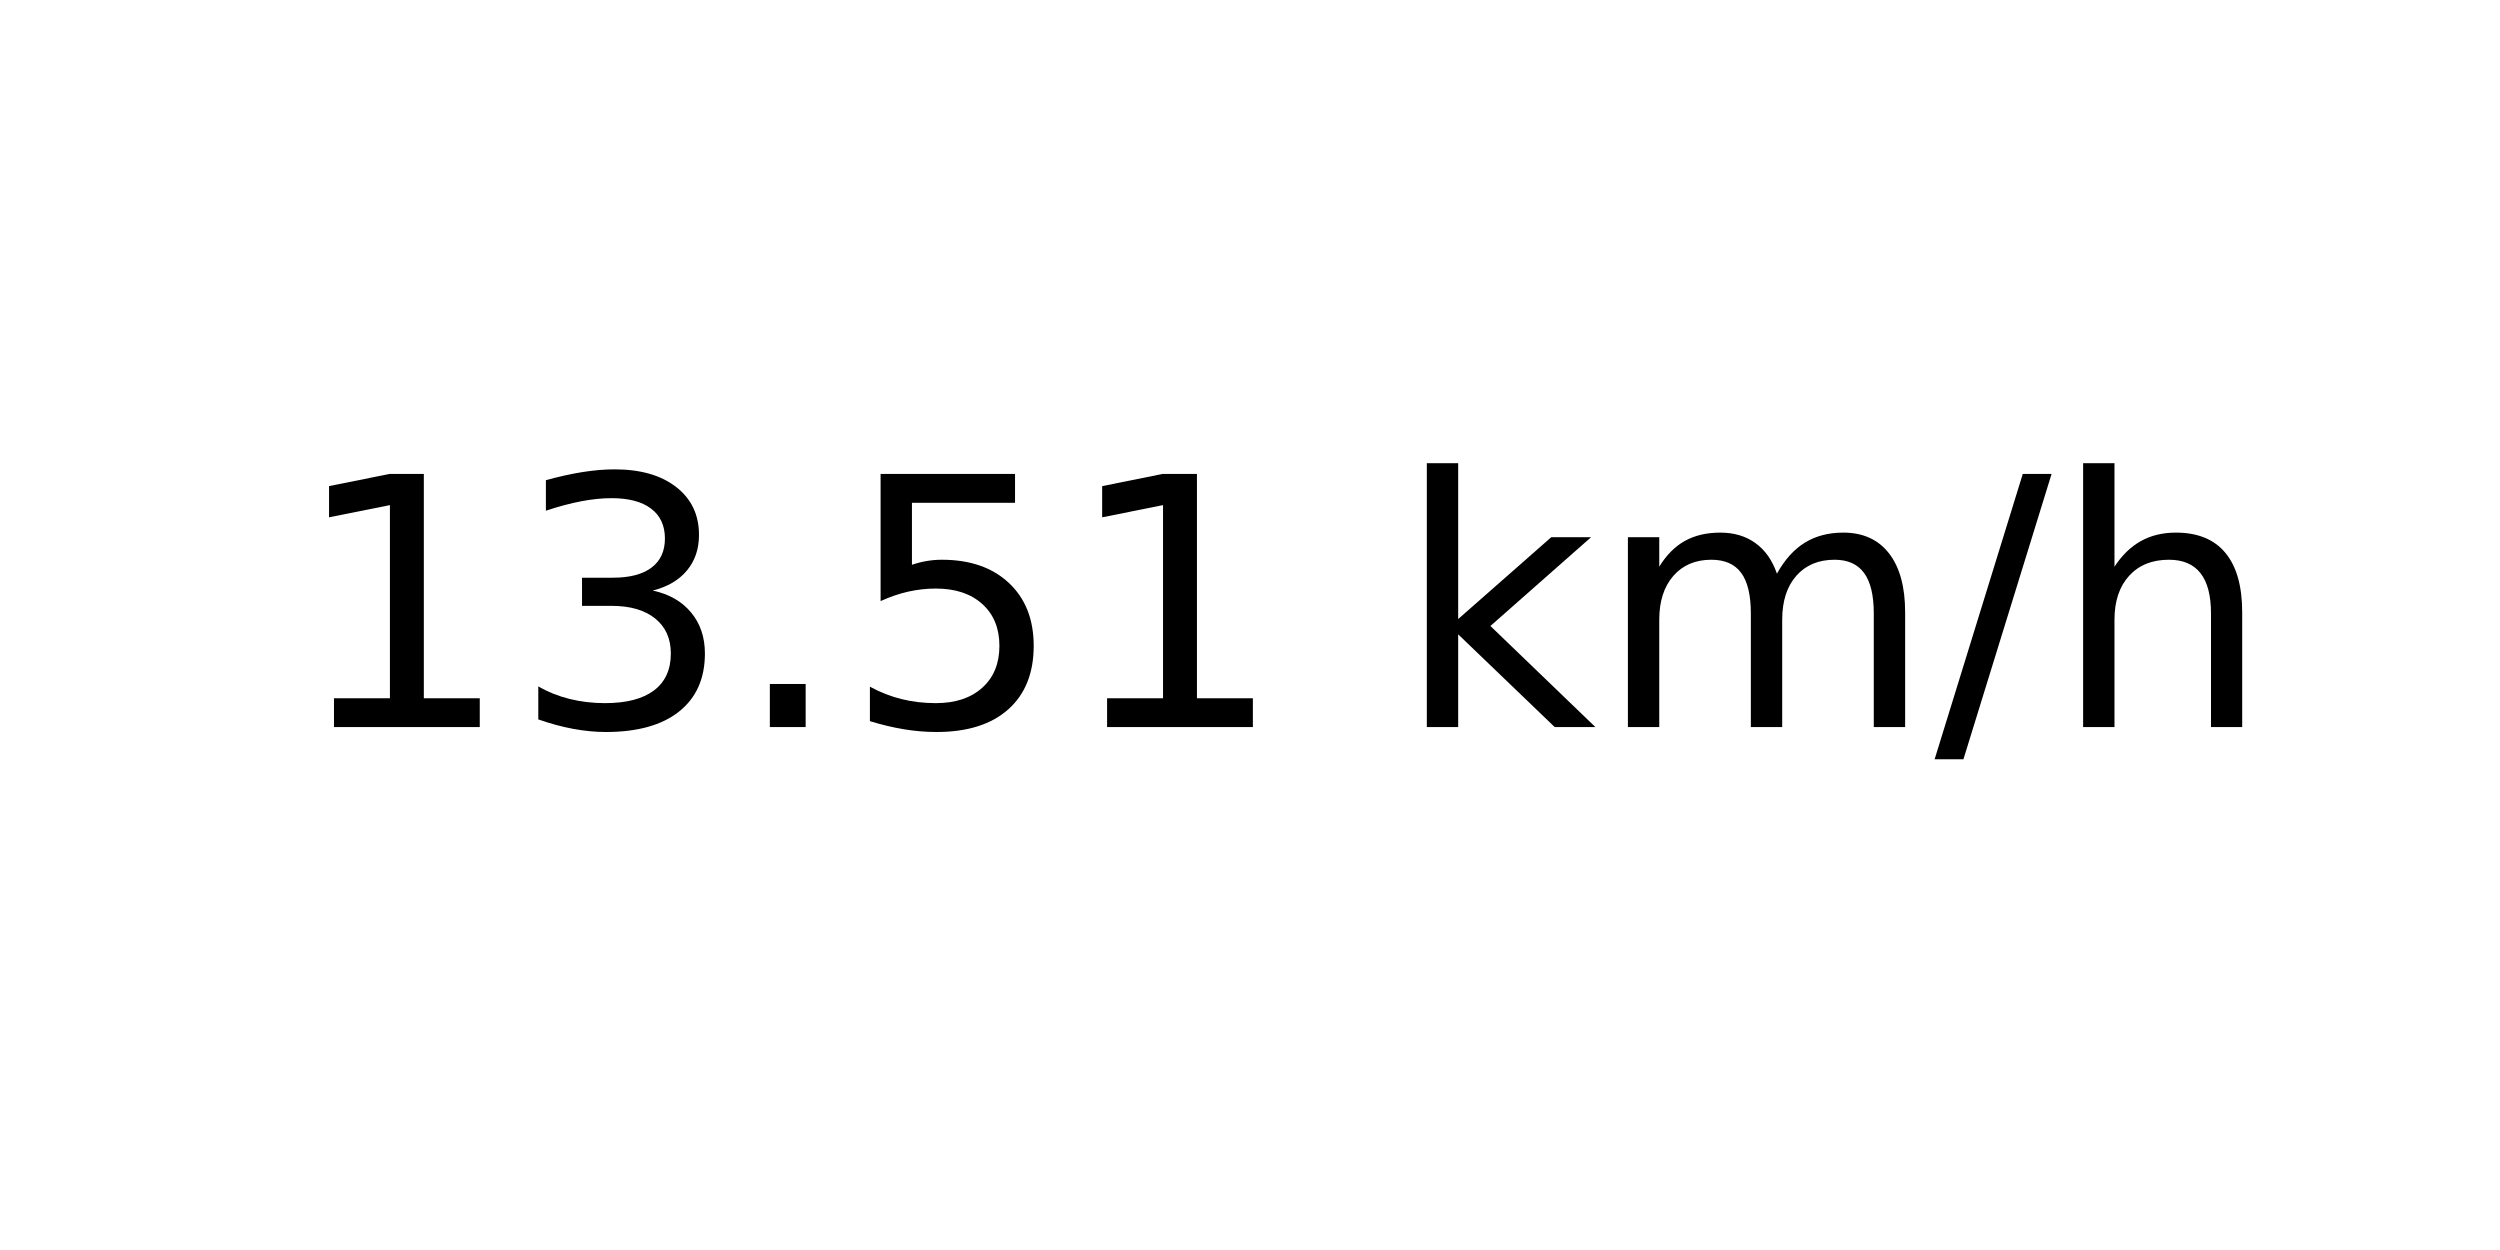
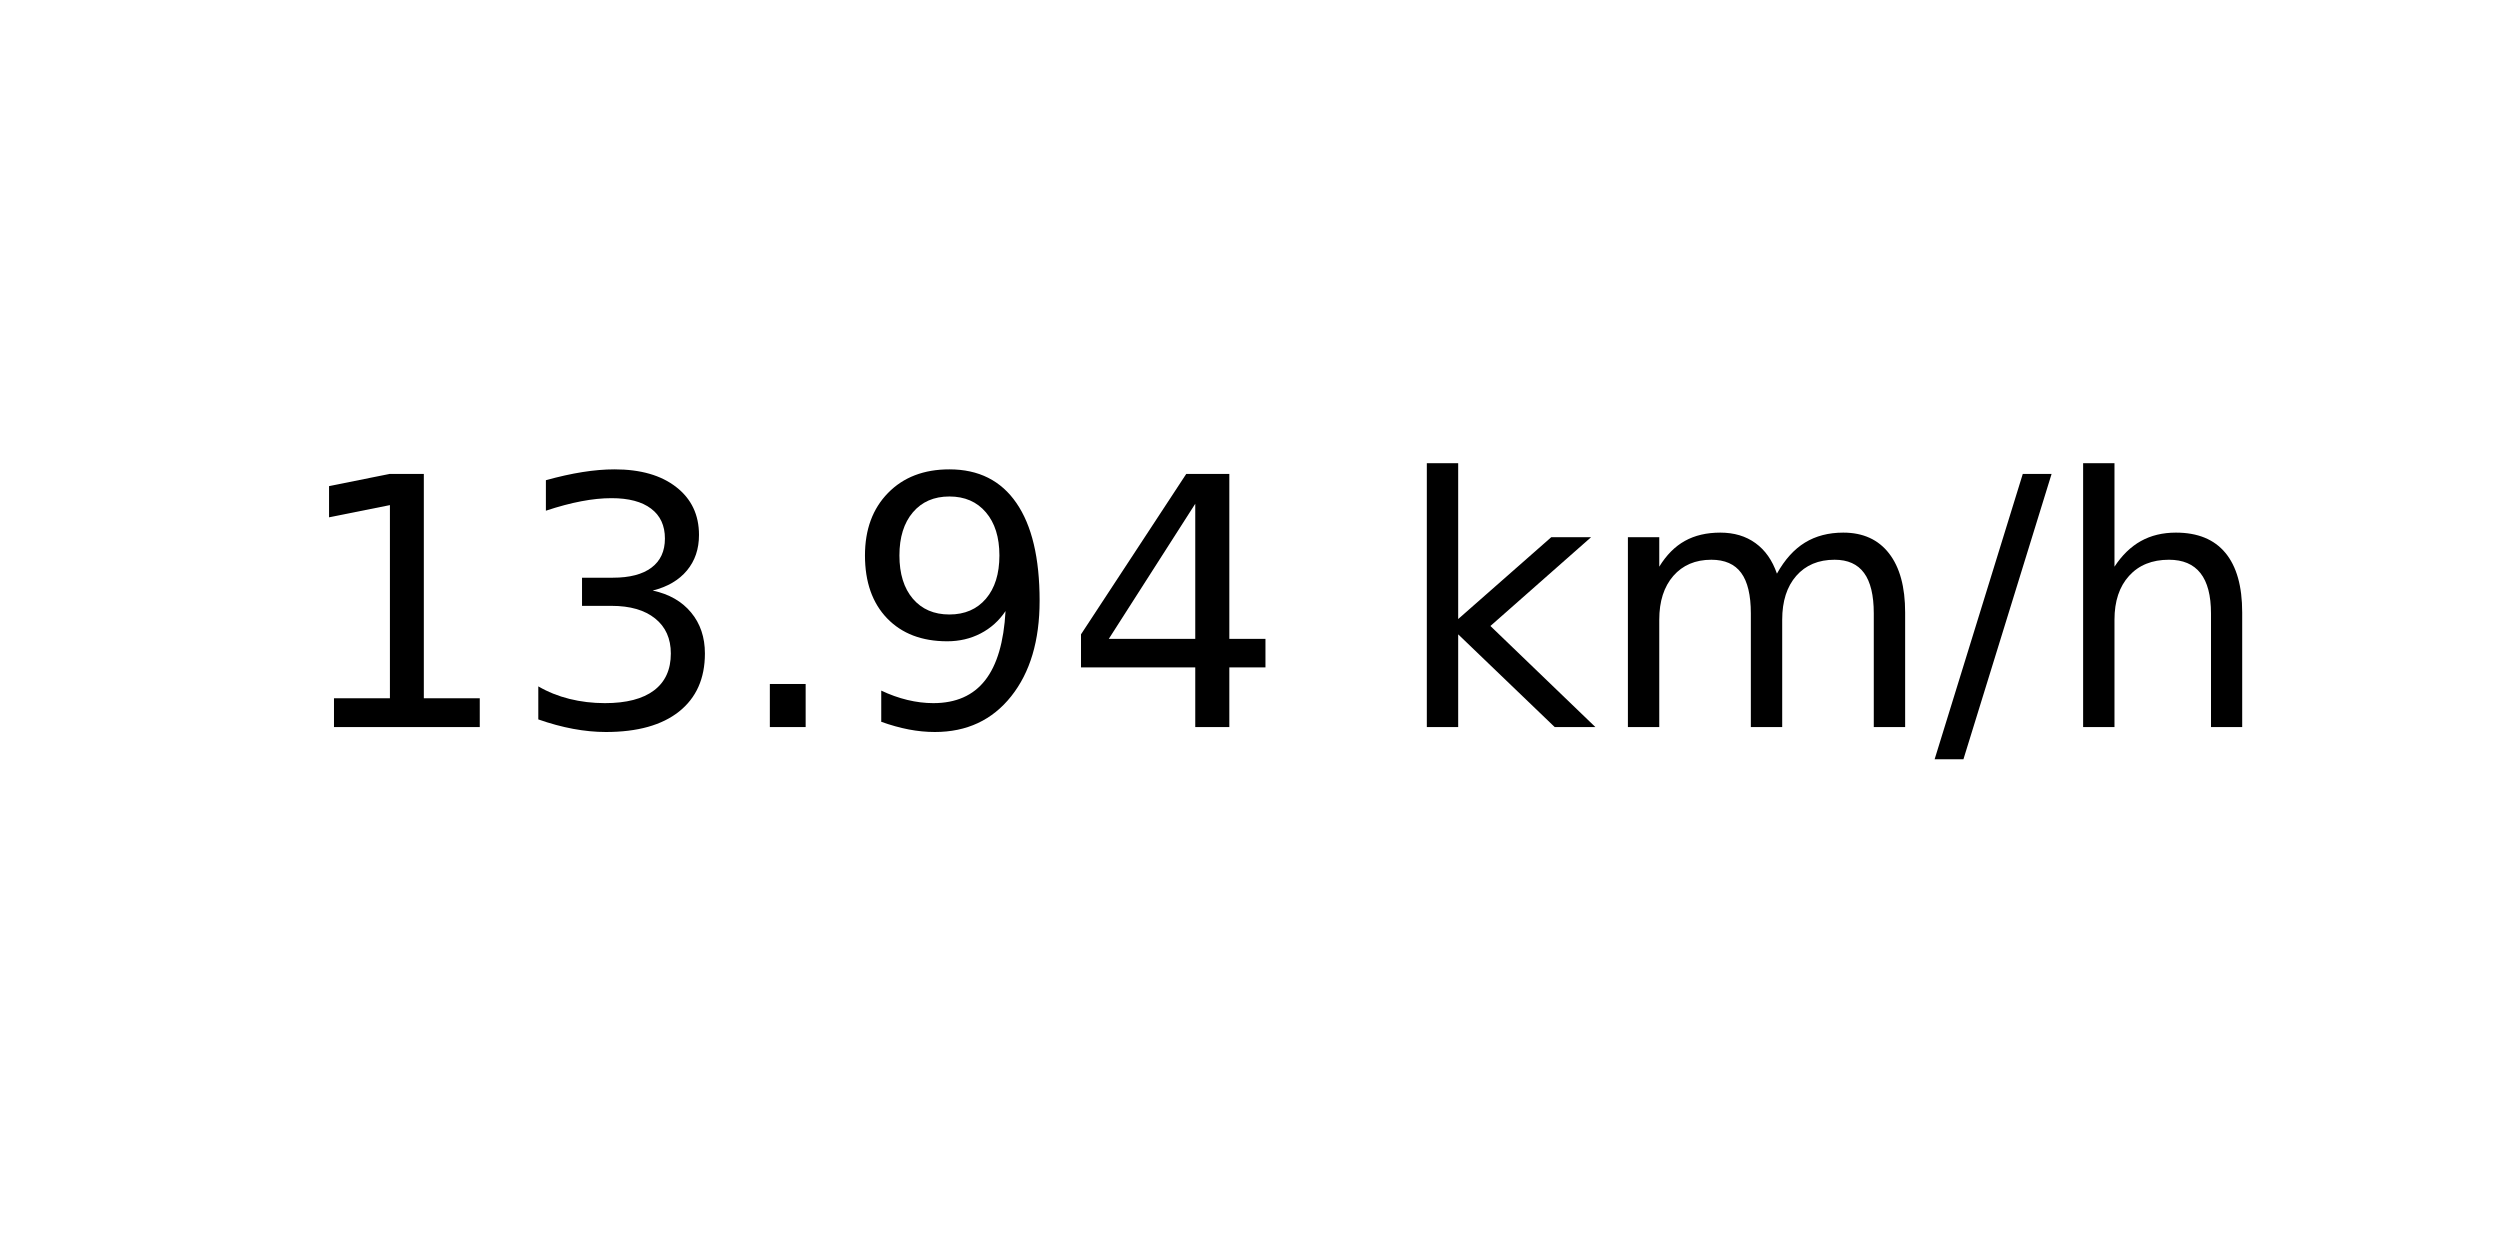
<svg xmlns="http://www.w3.org/2000/svg" xmlns:xlink="http://www.w3.org/1999/xlink" width="72pt" height="36pt" viewBox="0 0 72 36" version="1.1">
  <defs>
    <style type="text/css">*{stroke-linejoin: round; stroke-linecap: butt}</style>
  </defs>
  <g id="figure_1">
    <g id="axes_1">
      <g id="text_1">
        <g transform="translate(8.378125 20.93937) scale(0.1 -0.1)">
          <defs>
            <path id="DejaVuSans-31" d="M 794 531  L 1825 531  L 1825 4091  L 703 3866  L 703 4441  L 1819 4666  L 2450 4666  L 2450 531  L 3481 531  L 3481 0  L 794 0  L 794 531  z " transform="scale(0.015625)" />
            <path id="DejaVuSans-33" d="M 2597 2516  Q 3050 2419 3304 2112  Q 3559 1806 3559 1356  Q 3559 666 3084 287  Q 2609 -91 1734 -91  Q 1441 -91 1130 -33  Q 819 25 488 141  L 488 750  Q 750 597 1062 519  Q 1375 441 1716 441  Q 2309 441 2620 675  Q 2931 909 2931 1356  Q 2931 1769 2642 2001  Q 2353 2234 1838 2234  L 1294 2234  L 1294 2753  L 1863 2753  Q 2328 2753 2575 2939  Q 2822 3125 2822 3475  Q 2822 3834 2567 4026  Q 2313 4219 1838 4219  Q 1578 4219 1281 4162  Q 984 4106 628 3988  L 628 4550  Q 988 4650 1302 4700  Q 1616 4750 1894 4750  Q 2613 4750 3031 4423  Q 3450 4097 3450 3541  Q 3450 3153 3228 2886  Q 3006 2619 2597 2516  z " transform="scale(0.015625)" />
            <path id="DejaVuSans-2e" d="M 684 794  L 1344 794  L 1344 0  L 684 0  L 684 794  z " transform="scale(0.015625)" />
-             <path id="DejaVuSans-35" d="M 691 4666  L 3169 4666  L 3169 4134  L 1269 4134  L 1269 2991  Q 1406 3038 1543 3061  Q 1681 3084 1819 3084  Q 2600 3084 3056 2656  Q 3513 2228 3513 1497  Q 3513 744 3044 326  Q 2575 -91 1722 -91  Q 1428 -91 1123 -41  Q 819 9 494 109  L 494 744  Q 775 591 1075 516  Q 1375 441 1709 441  Q 2250 441 2565 725  Q 2881 1009 2881 1497  Q 2881 1984 2565 2268  Q 2250 2553 1709 2553  Q 1456 2553 1204 2497  Q 953 2441 691 2322  L 691 4666  z " transform="scale(0.015625)" />
+             <path id="DejaVuSans-39" d="M 703 97  L 703 672  Q 941 559 1184 500  Q 1428 441 1663 441  Q 2288 441 2617 861  Q 2947 1281 2994 2138  Q 2813 1869 2534 1725  Q 2256 1581 1919 1581  Q 1219 1581 811 2004  Q 403 2428 403 3163  Q 403 3881 828 4315  Q 1253 4750 1959 4750  Q 2769 4750 3195 4129  Q 3622 3509 3622 2328  Q 3622 1225 3098 567  Q 2575 -91 1691 -91  Q 1453 -91 1209 -44  Q 966 3 703 97  z M 1959 2075  Q 2384 2075 2632 2365  Q 2881 2656 2881 3163  Q 2881 3666 2632 3958  Q 2384 4250 1959 4250  Q 1534 4250 1286 3958  Q 1038 3666 1038 3163  Q 1038 2656 1286 2365  Q 1534 2075 1959 2075  z " transform="scale(0.015625)" />
+             <path id="DejaVuSans-34" d="M 2419 4116  L 825 1625  L 2419 1625  L 2419 4116  z M 2253 4666  L 3047 4666  L 3047 1625  L 3713 1625  L 3713 1100  L 3047 1100  L 3047 0  L 2419 0  L 2419 1100  L 313 1100  L 313 1709  L 2253 4666  z " transform="scale(0.015625)" />
            <path id="DejaVuSans-20" transform="scale(0.015625)" />
            <path id="DejaVuSans-6b" d="M 581 4863  L 1159 4863  L 1159 1991  L 2875 3500  L 3609 3500  L 1753 1863  L 3688 0  L 2938 0  L 1159 1709  L 1159 0  L 581 0  L 581 4863  z " transform="scale(0.015625)" />
            <path id="DejaVuSans-6d" d="M 3328 2828  Q 3544 3216 3844 3400  Q 4144 3584 4550 3584  Q 5097 3584 5394 3201  Q 5691 2819 5691 2113  L 5691 0  L 5113 0  L 5113 2094  Q 5113 2597 4934 2840  Q 4756 3084 4391 3084  Q 3944 3084 3684 2787  Q 3425 2491 3425 1978  L 3425 0  L 2847 0  L 2847 2094  Q 2847 2600 2669 2842  Q 2491 3084 2119 3084  Q 1678 3084 1418 2786  Q 1159 2488 1159 1978  L 1159 0  L 581 0  L 581 3500  L 1159 3500  L 1159 2956  Q 1356 3278 1631 3431  Q 1906 3584 2284 3584  Q 2666 3584 2933 3390  Q 3200 3197 3328 2828  z " transform="scale(0.015625)" />
            <path id="DejaVuSans-2f" d="M 1625 4666  L 2156 4666  L 531 -594  L 0 -594  L 1625 4666  z " transform="scale(0.015625)" />
            <path id="DejaVuSans-68" d="M 3513 2113  L 3513 0  L 2938 0  L 2938 2094  Q 2938 2591 2744 2837  Q 2550 3084 2163 3084  Q 1697 3084 1428 2787  Q 1159 2491 1159 1978  L 1159 0  L 581 0  L 581 4863  L 1159 4863  L 1159 2956  Q 1366 3272 1645 3428  Q 1925 3584 2291 3584  Q 2894 3584 3203 3211  Q 3513 2838 3513 2113  z " transform="scale(0.015625)" />
          </defs>
          <use xlink:href="#DejaVuSans-31" />
          <use xlink:href="#DejaVuSans-33" x="63.623" />
          <use xlink:href="#DejaVuSans-2e" x="127.246" />
-           <use xlink:href="#DejaVuSans-35" x="159.033" />
-           <use xlink:href="#DejaVuSans-31" x="222.656" />
+           <use xlink:href="#DejaVuSans-39" x="159.033" />
+           <use xlink:href="#DejaVuSans-34" x="222.656" />
          <use xlink:href="#DejaVuSans-20" x="286.279" />
          <use xlink:href="#DejaVuSans-6b" x="318.066" />
          <use xlink:href="#DejaVuSans-6d" x="375.977" />
          <use xlink:href="#DejaVuSans-2f" x="473.389" />
          <use xlink:href="#DejaVuSans-68" x="507.08" />
        </g>
      </g>
    </g>
  </g>
</svg>
